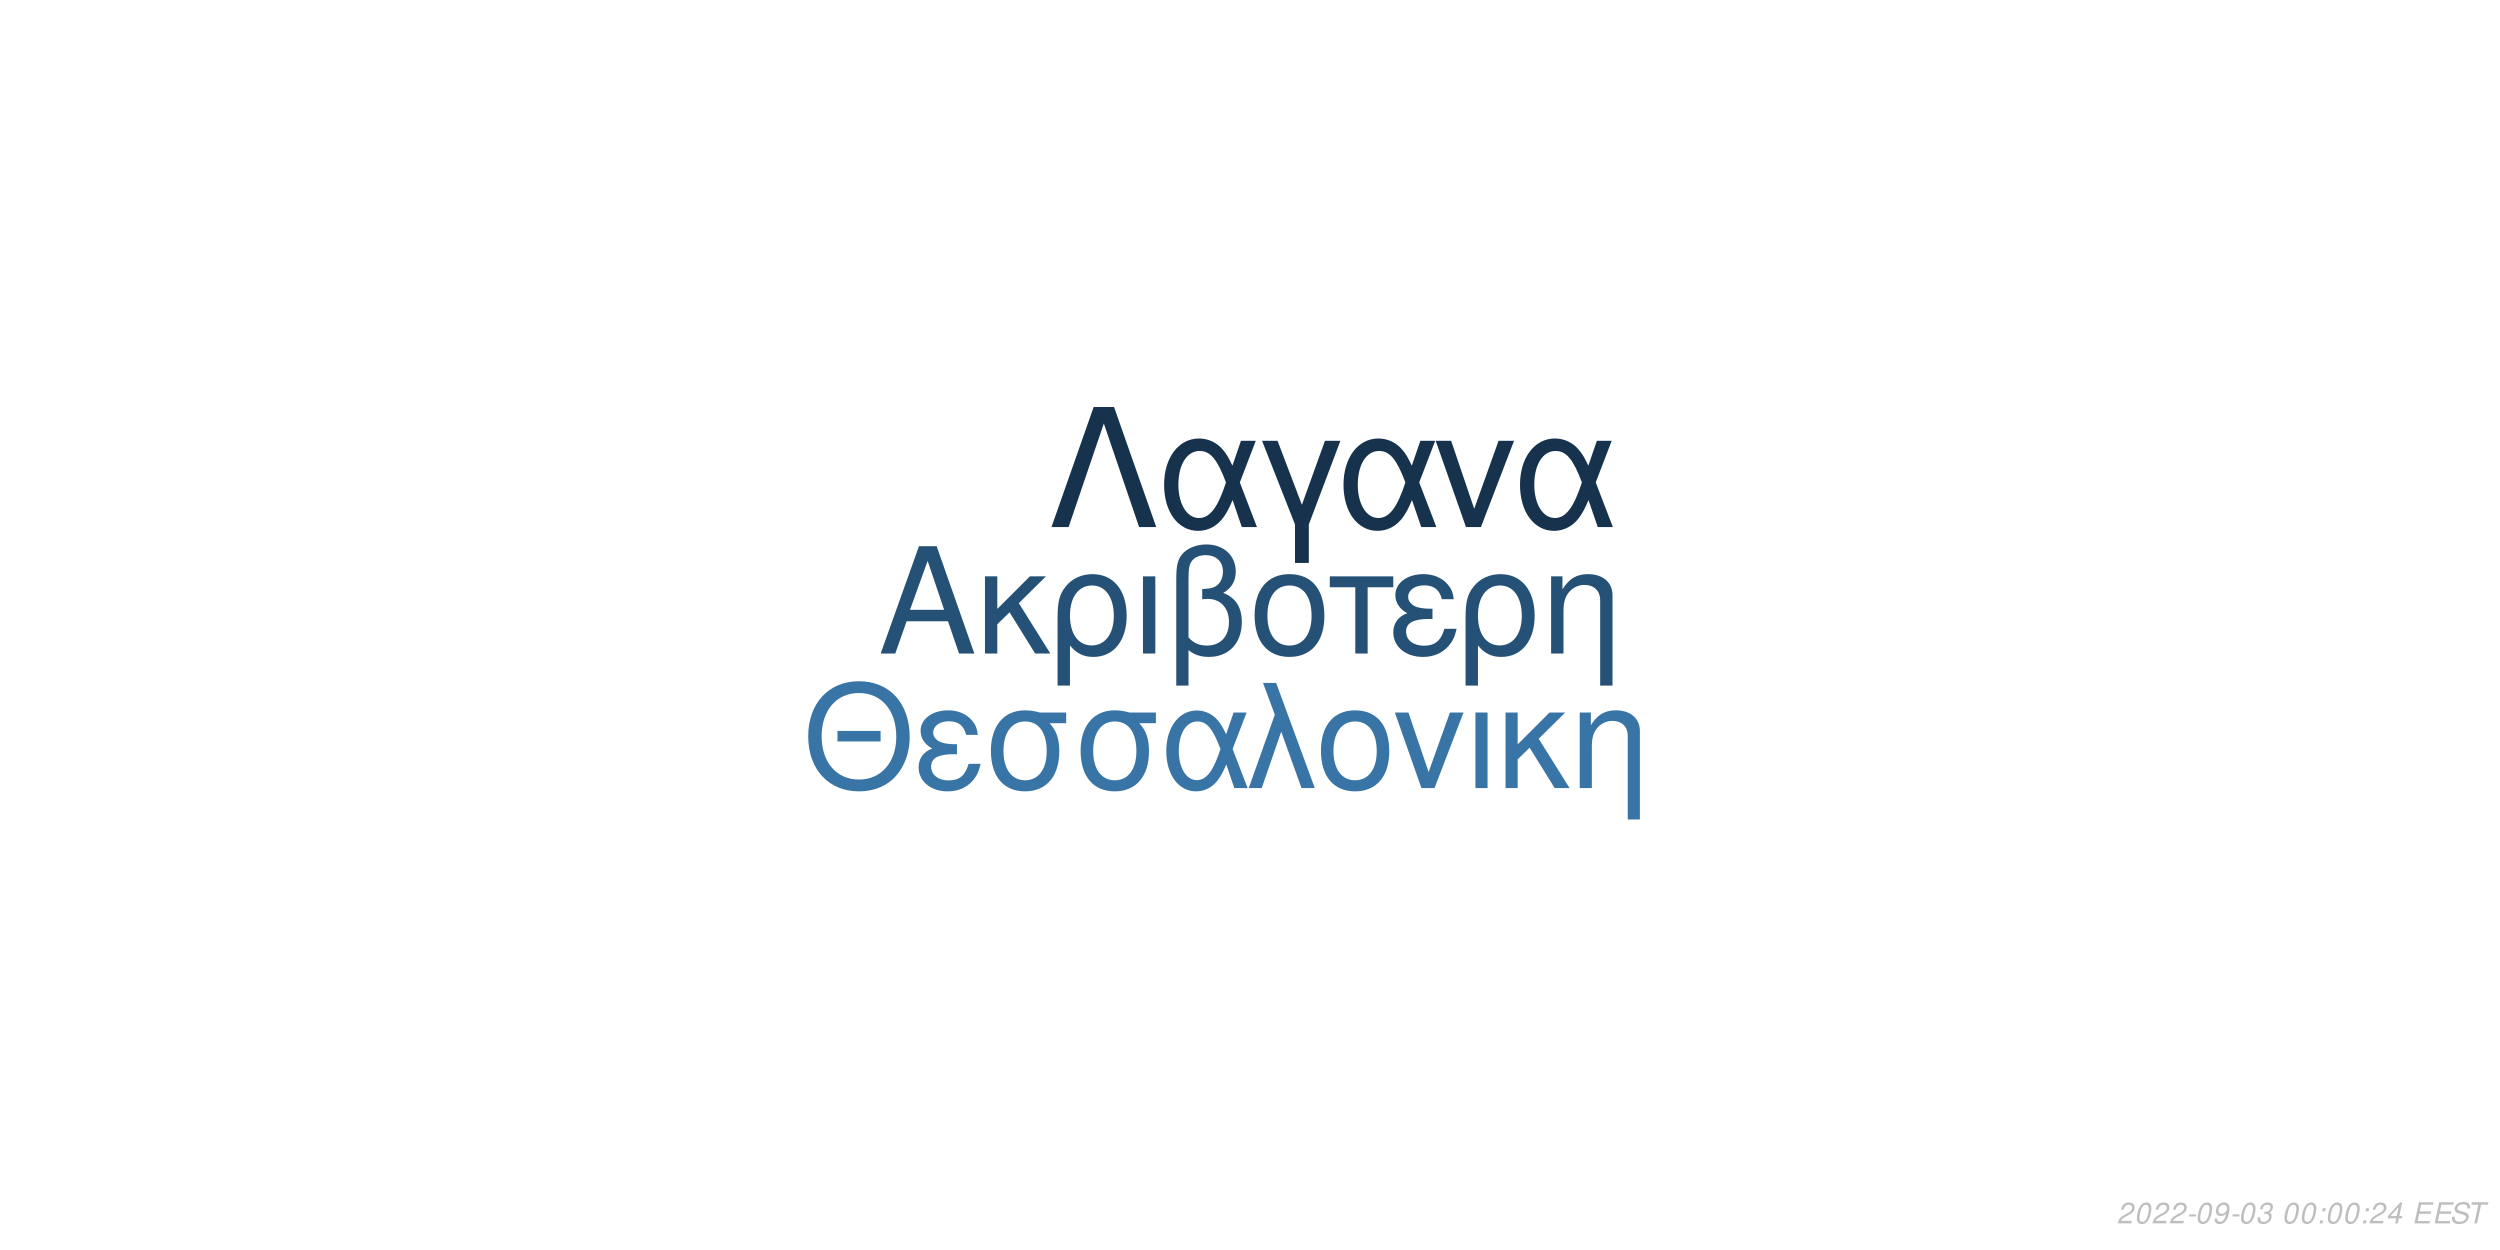
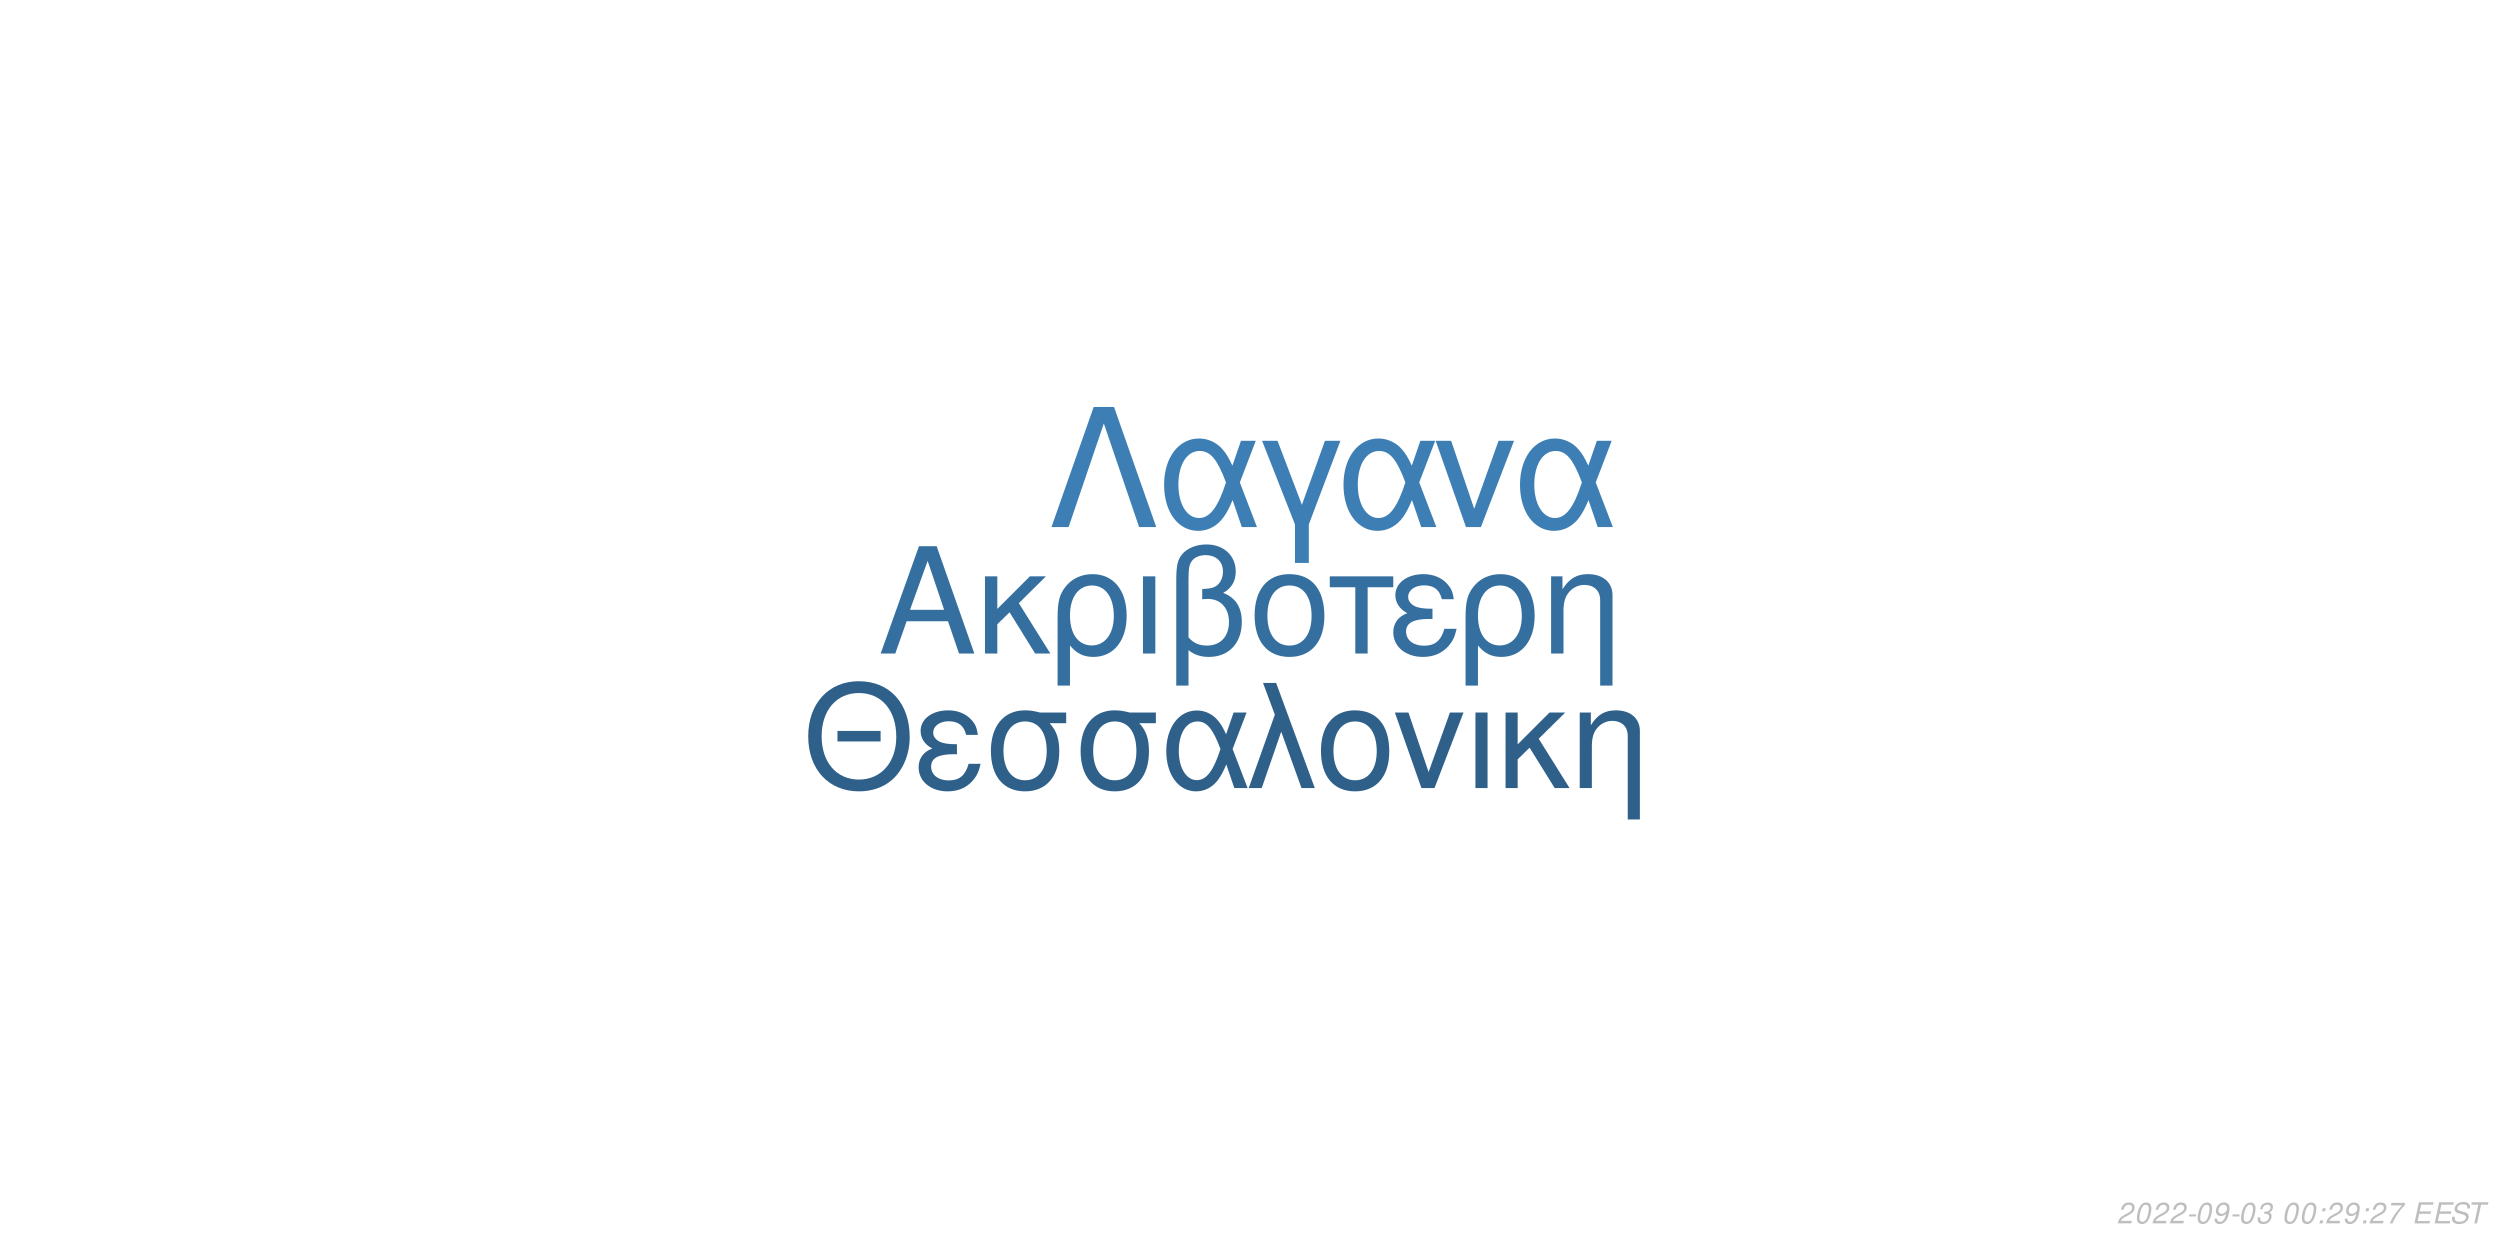
<svg xmlns="http://www.w3.org/2000/svg" xmlns:xlink="http://www.w3.org/1999/xlink" width="864pt" height="432pt" viewBox="0 0 864 432" version="1.1">
  <defs>
    <g>
      <symbol overflow="visible" id="glyph0-0">
        <path style="stroke:none;" d="" />
      </symbol>
      <symbol overflow="visible" id="glyph0-1">
        <path style="stroke:none;" d="M 24.125 -11.141 L 27.938 0 L 33.234 0 L 20.203 -37.094 L 14.094 -37.094 L 0.859 0 L 5.906 0 L 9.828 -11.141 Z M 22.797 -15.109 L 11 -15.109 L 17.094 -32.016 Z M 22.797 -15.109 " />
      </symbol>
      <symbol overflow="visible" id="glyph0-2">
        <path style="stroke:none;" d="M 7.172 -15.422 L 7.172 -26.672 L 2.906 -26.672 L 2.906 0 L 7.172 0 L 7.172 -10.125 L 11.406 -14.25 L 20.25 0 L 25.5 0 L 14.609 -17.406 L 23.969 -26.672 L 18.422 -26.672 Z M 7.172 -15.422 " />
      </symbol>
      <symbol overflow="visible" id="glyph0-3">
        <path style="stroke:none;" d="M 3 11.094 L 7.281 11.094 L 7.281 -2.797 C 9.516 -0.047 11.953 1.172 15.375 1.172 C 22.344 1.172 26.875 -4.422 26.875 -13.031 C 26.875 -21.891 22.297 -27.438 15.062 -27.438 C 11.297 -27.438 7.984 -25.906 5.797 -23.156 C 3.672 -20.516 3 -17.969 3 -12.359 Z M 14.906 -23.516 C 19.547 -23.516 22.438 -19.438 22.438 -12.922 C 22.438 -6.812 19.391 -2.797 14.812 -2.797 C 10.172 -2.797 7.281 -6.766 7.281 -13.125 C 7.281 -19.484 10.234 -23.516 14.906 -23.516 Z M 14.906 -23.516 " />
      </symbol>
      <symbol overflow="visible" id="glyph0-4">
        <path style="stroke:none;" d="M 3.516 0 L 7.781 0 L 7.781 -26.672 L 3.516 -26.672 Z M 3.516 0 " />
      </symbol>
      <symbol overflow="visible" id="glyph0-5">
        <path style="stroke:none;" d="M 4.016 11.094 L 8.25 11.094 L 8.25 -1.172 C 10.172 0.406 12.422 1.172 15.312 1.172 C 22.188 1.172 26.672 -3.609 26.672 -10.891 C 26.672 -15.984 24.578 -19.234 20.25 -20.969 C 23.109 -22.547 24.578 -25.031 24.578 -28.344 C 24.578 -33.844 20.406 -37.703 14.453 -37.703 C 10.938 -37.703 7.734 -36.391 6 -34.25 C 4.484 -32.422 4.016 -30.328 4.016 -25.391 Z M 8.25 -25.656 C 8.25 -29.359 8.5 -30.844 9.469 -32.062 C 10.375 -33.281 12.156 -34 14.094 -34 C 17.812 -34 20.156 -31.812 20.156 -28.297 C 20.156 -25.953 18.984 -23.812 17.297 -23.047 C 16.281 -22.547 15.469 -22.438 12.984 -22.297 L 12.984 -18.781 C 13.734 -18.828 14.344 -18.875 14.969 -18.875 C 19.344 -18.875 22.234 -15.719 22.234 -10.891 C 22.234 -5.906 19.281 -2.75 14.656 -2.75 C 11.953 -2.75 9.922 -3.609 8.25 -5.594 Z M 8.25 -25.656 " />
      </symbol>
      <symbol overflow="visible" id="glyph0-6">
        <path style="stroke:none;" d="M 14.094 -27.438 C 6.562 -27.438 2.094 -22.094 2.094 -13.125 C 2.094 -4.125 6.562 1.172 14.141 1.172 C 21.672 1.172 26.203 -4.172 26.203 -12.922 C 26.203 -22.188 21.828 -27.438 14.094 -27.438 Z M 14.141 -23.516 C 18.938 -23.516 21.781 -19.594 21.781 -12.984 C 21.781 -6.672 18.828 -2.75 14.141 -2.75 C 9.422 -2.75 6.516 -6.672 6.516 -13.125 C 6.516 -19.594 9.422 -23.516 14.141 -23.516 Z M 14.141 -23.516 " />
      </symbol>
      <symbol overflow="visible" id="glyph0-7">
        <path style="stroke:none;" d="M 7.891 0 L 12.156 0 L 12.156 -22.906 L 21.016 -22.906 L 21.016 -26.672 L -0.922 -26.672 L -0.922 -22.906 L 7.891 -22.906 Z M 7.891 0 " />
      </symbol>
      <symbol overflow="visible" id="glyph0-8">
        <path style="stroke:none;" d="M 14.562 -15.469 C 11.344 -15.469 9.562 -15.781 8.297 -16.438 C 6.922 -17.203 6.156 -18.328 6.156 -19.547 C 6.156 -21.891 8.453 -23.562 11.656 -23.562 C 15.062 -23.562 16.953 -22.094 17.812 -18.781 L 21.938 -18.781 C 21.578 -21.266 21.062 -22.5 19.797 -23.922 C 17.812 -26.203 14.906 -27.438 11.453 -27.438 C 5.797 -27.438 1.734 -24.375 1.734 -20.203 C 1.734 -17.609 3.156 -15.375 5.859 -13.938 C 2.797 -12.875 1.016 -10.484 1.016 -7.328 C 1.016 -2.391 5.297 1.172 11.25 1.172 C 14.969 1.172 17.906 -0.109 20.156 -2.641 C 21.578 -4.328 22.297 -5.797 22.906 -8.547 L 18.672 -8.547 C 17.5 -4.422 15.422 -2.703 11.609 -2.703 C 7.938 -2.703 5.438 -4.688 5.438 -7.578 C 5.438 -10.578 7.938 -11.953 13.484 -11.953 C 13.641 -11.953 14.094 -11.953 14.562 -11.906 Z M 14.562 -15.469 " />
      </symbol>
      <symbol overflow="visible" id="glyph0-9">
        <path style="stroke:none;" d="M 3.562 -26.672 L 3.562 0 L 7.844 0 L 7.844 -14.703 C 7.844 -17.906 8.5 -19.891 10.031 -21.531 C 11.406 -22.953 13.188 -23.719 15.062 -23.719 C 18.375 -23.719 20.516 -21.672 20.516 -18.469 L 20.516 11.094 L 24.781 11.094 L 24.781 -20.156 C 24.781 -24.578 21.469 -27.438 16.328 -27.438 C 12.359 -27.438 9.828 -25.906 7.484 -22.188 L 7.484 -26.672 Z M 3.562 -26.672 " />
      </symbol>
      <symbol overflow="visible" id="glyph1-0">
        <path style="stroke:none;" d="" />
      </symbol>
      <symbol overflow="visible" id="glyph1-1">
        <path style="stroke:none;" d="M 26.859 -19.734 L 11.953 -19.734 L 11.953 -16.094 L 26.859 -16.094 Z M 19.328 -36.922 C 8.922 -36.922 1.844 -29.25 1.844 -17.891 C 1.844 -6.484 8.875 1.141 19.391 1.141 C 23.812 1.141 27.703 -0.203 30.641 -2.688 C 34.578 -6.031 36.922 -11.656 36.922 -17.594 C 36.922 -29.297 30 -36.922 19.328 -36.922 Z M 19.328 -32.844 C 27.203 -32.844 32.281 -26.906 32.281 -17.688 C 32.281 -8.922 27.062 -2.938 19.391 -2.938 C 11.609 -2.938 6.484 -8.922 6.484 -17.891 C 6.484 -26.859 11.609 -32.844 19.328 -32.844 Z M 19.328 -32.844 " />
      </symbol>
      <symbol overflow="visible" id="glyph1-2">
        <path style="stroke:none;" d="M 14.25 -15.141 C 11.109 -15.141 9.375 -15.453 8.125 -16.094 C 6.781 -16.844 6.031 -17.938 6.031 -19.141 C 6.031 -21.422 8.266 -23.078 11.406 -23.078 C 14.75 -23.078 16.594 -21.625 17.438 -18.391 L 21.469 -18.391 C 21.125 -20.828 20.625 -22.031 19.391 -23.422 C 17.438 -25.656 14.594 -26.859 11.219 -26.859 C 5.688 -26.859 1.688 -23.875 1.688 -19.781 C 1.688 -17.234 3.094 -15.047 5.734 -13.656 C 2.734 -12.609 1 -10.266 1 -7.172 C 1 -2.344 5.188 1.141 11.016 1.141 C 14.656 1.141 17.547 -0.094 19.734 -2.594 C 21.125 -4.234 21.828 -5.688 22.422 -8.375 L 18.281 -8.375 C 17.141 -4.328 15.094 -2.641 11.359 -2.641 C 7.766 -2.641 5.328 -4.578 5.328 -7.422 C 5.328 -10.359 7.766 -11.703 13.203 -11.703 C 13.359 -11.703 13.797 -11.703 14.25 -11.656 Z M 14.25 -15.141 " />
      </symbol>
      <symbol overflow="visible" id="glyph1-3">
        <path style="stroke:none;" d="M 29 -26.109 L 19.938 -26.109 C 17.594 -26.703 16.438 -26.859 14.703 -26.859 C 7.469 -26.859 2.984 -21.469 2.984 -12.859 C 2.984 -4.031 7.375 1.141 14.797 1.141 C 22.172 1.141 26.609 -4.078 26.609 -12.656 C 26.609 -17.047 25.656 -19.828 23.266 -22.422 L 29 -22.422 Z M 14.797 -23.016 C 19.531 -23.016 22.266 -19.234 22.266 -12.75 C 22.266 -6.531 19.438 -2.688 14.797 -2.688 C 10.172 -2.688 7.328 -6.531 7.328 -12.859 C 7.328 -19.188 10.172 -23.016 14.797 -23.016 Z M 14.797 -23.016 " />
      </symbol>
      <symbol overflow="visible" id="glyph1-4">
        <path style="stroke:none;" d="M 29.344 -26.109 L 24.859 -26.109 L 22.266 -18.578 C 21.125 -21.031 20.484 -22.125 19.328 -23.469 C 17.547 -25.609 14.906 -26.812 12.156 -26.812 C 5.984 -26.812 1.594 -20.984 1.594 -12.812 C 1.594 -4.578 5.828 1.141 11.906 1.141 C 14.953 1.141 17.734 -0.344 19.625 -3.047 C 20.672 -4.531 21.281 -5.688 22.328 -8.172 L 25.109 0 L 29.703 0 L 24.516 -13.5 Z M 20.328 -13.5 C 17.891 -5.922 15.453 -2.734 12.156 -2.734 C 8.516 -2.734 5.922 -6.922 5.922 -12.812 C 5.922 -18.938 8.516 -23.016 12.359 -23.016 C 15.594 -23.016 17.688 -20.531 20.328 -13.5 Z M 20.328 -13.5 " />
      </symbol>
      <symbol overflow="visible" id="glyph1-5">
        <path style="stroke:none;" d="M 1.094 0 L 5.578 0 L 12.312 -19.484 L 19.328 0 L 23.922 0 L 10.562 -36.328 L 6.031 -36.328 L 10.109 -25.359 Z M 1.094 0 " />
      </symbol>
      <symbol overflow="visible" id="glyph1-6">
        <path style="stroke:none;" d="M 13.797 -26.859 C 6.422 -26.859 2.047 -21.625 2.047 -12.859 C 2.047 -4.031 6.422 1.141 13.859 1.141 C 21.234 1.141 25.656 -4.078 25.656 -12.656 C 25.656 -21.719 21.375 -26.859 13.797 -26.859 Z M 13.859 -23.016 C 18.531 -23.016 21.328 -19.188 21.328 -12.703 C 21.328 -6.531 18.438 -2.688 13.859 -2.688 C 9.219 -2.688 6.375 -6.531 6.375 -12.859 C 6.375 -19.188 9.219 -23.016 13.859 -23.016 Z M 13.859 -23.016 " />
      </symbol>
      <symbol overflow="visible" id="glyph1-7">
        <path style="stroke:none;" d="M 14.297 0 L 24.312 -26.109 L 19.625 -26.109 L 12.25 -5.531 L 5.281 -26.109 L 0.594 -26.109 L 9.766 0 Z M 14.297 0 " />
      </symbol>
      <symbol overflow="visible" id="glyph1-8">
        <path style="stroke:none;" d="M 3.438 0 L 7.625 0 L 7.625 -26.109 L 3.438 -26.109 Z M 3.438 0 " />
      </symbol>
      <symbol overflow="visible" id="glyph1-9">
        <path style="stroke:none;" d="M 7.031 -15.094 L 7.031 -26.109 L 2.844 -26.109 L 2.844 0 L 7.031 0 L 7.031 -9.922 L 11.156 -13.953 L 19.828 0 L 24.969 0 L 14.297 -17.047 L 23.469 -26.109 L 18.031 -26.109 Z M 7.031 -15.094 " />
      </symbol>
      <symbol overflow="visible" id="glyph1-10">
        <path style="stroke:none;" d="M 3.484 -26.109 L 3.484 0 L 7.672 0 L 7.672 -14.406 C 7.672 -17.547 8.328 -19.484 9.812 -21.078 C 11.156 -22.469 12.906 -23.219 14.75 -23.219 C 17.984 -23.219 20.078 -21.234 20.078 -18.094 L 20.078 10.859 L 24.266 10.859 L 24.266 -19.734 C 24.266 -24.062 21.031 -26.859 16 -26.859 C 12.109 -26.859 9.609 -25.359 7.328 -21.719 L 7.328 -26.109 Z M 3.484 -26.109 " />
      </symbol>
      <symbol overflow="visible" id="glyph2-0">
        <path style="stroke:none;" d="" />
      </symbol>
      <symbol overflow="visible" id="glyph2-1">
        <path style="stroke:none;" d="M 22.531 -41.484 L 15.484 -41.484 L 0.906 0 L 6.828 0 L 19 -35.797 L 31.188 0 L 37.109 0 Z M 22.531 -41.484 " />
      </symbol>
      <symbol overflow="visible" id="glyph2-2">
        <path style="stroke:none;" d="M 33.516 -29.812 L 28.391 -29.812 L 25.438 -21.219 C 24.125 -24.016 23.391 -25.266 22.078 -26.797 C 20.031 -29.25 17.016 -30.609 13.891 -30.609 C 6.828 -30.609 1.828 -23.953 1.828 -14.625 C 1.828 -5.234 6.656 1.312 13.594 1.312 C 17.078 1.312 20.266 -0.391 22.422 -3.469 C 23.609 -5.172 24.297 -6.484 25.5 -9.328 L 28.688 0 L 33.922 0 L 28 -15.422 Z M 23.219 -15.422 C 20.422 -6.766 17.641 -3.125 13.891 -3.125 C 9.734 -3.125 6.766 -7.906 6.766 -14.625 C 6.766 -21.625 9.734 -26.297 14.109 -26.297 C 17.812 -26.297 20.203 -23.453 23.219 -15.422 Z M 23.219 -15.422 " />
      </symbol>
      <symbol overflow="visible" id="glyph2-3">
        <path style="stroke:none;" d="M 12.062 12.406 L 16.844 12.406 L 16.844 -0.906 L 27.766 -29.812 L 22.422 -29.812 L 14.453 -7.688 L 6.031 -29.812 L 0.688 -29.812 L 12.062 -0.906 Z M 12.062 12.406 " />
      </symbol>
      <symbol overflow="visible" id="glyph2-4">
        <path style="stroke:none;" d="M 16.328 0 L 27.766 -29.812 L 22.422 -29.812 L 14 -6.312 L 6.031 -29.812 L 0.688 -29.812 L 11.156 0 Z M 16.328 0 " />
      </symbol>
      <symbol overflow="visible" id="glyph3-0">
        <path style="stroke:none;" d="" />
      </symbol>
      <symbol overflow="visible" id="glyph3-1">
        <path style="stroke:none;" d="M 5.234 -0.875 L 1.469 -0.875 C 1.641 -1.375 2.203 -1.891 3.109 -2.344 L 4.234 -2.938 C 5.562 -3.625 6.219 -4.469 6.219 -5.484 C 6.219 -5.938 6.062 -6.359 5.797 -6.656 C 5.469 -7.047 4.984 -7.234 4.312 -7.234 C 2.766 -7.234 1.891 -6.453 1.484 -4.734 L 2.375 -4.734 C 2.484 -5.188 2.609 -5.484 2.797 -5.75 C 3.094 -6.203 3.609 -6.453 4.188 -6.453 C 4.891 -6.453 5.344 -6.031 5.344 -5.375 C 5.344 -4.703 4.859 -4.094 4.016 -3.656 L 2.984 -3.125 C 1.234 -2.188 0.797 -1.656 0.344 -0.016 L 5.047 -0.016 Z M 5.234 -0.875 " />
      </symbol>
      <symbol overflow="visible" id="glyph3-2">
        <path style="stroke:none;" d="M 4.203 -7.234 C 3.375 -7.234 2.688 -6.812 2.125 -5.984 C 1.484 -5.047 0.984 -3.188 0.984 -1.734 C 0.984 -1.109 1.172 -0.562 1.484 -0.266 C 1.797 0.047 2.281 0.234 2.766 0.234 C 3.625 0.234 4.281 -0.156 4.859 -1.016 C 5.516 -1.953 6 -3.797 6 -5.266 C 6 -6.5 5.328 -7.234 4.203 -7.234 Z M 4.094 -6.453 C 4.734 -6.453 5.125 -5.984 5.125 -5.156 C 5.125 -4.203 4.781 -2.625 4.406 -1.812 C 3.984 -0.938 3.516 -0.547 2.875 -0.547 C 2.25 -0.547 1.875 -1.031 1.875 -1.828 C 1.875 -2.797 2.203 -4.344 2.594 -5.203 C 2.984 -6.047 3.453 -6.453 4.094 -6.453 Z M 4.094 -6.453 " />
      </symbol>
      <symbol overflow="visible" id="glyph3-3">
        <path style="stroke:none;" d="M 3.516 -3.125 L 1.125 -3.125 L 0.969 -2.406 L 3.359 -2.406 Z M 3.516 -3.125 " />
      </symbol>
      <symbol overflow="visible" id="glyph3-4">
        <path style="stroke:none;" d="M 0.844 -1.656 C 0.844 -1.547 0.844 -1.438 0.844 -1.375 C 0.844 -0.406 1.531 0.234 2.578 0.234 C 3.203 0.234 3.766 0.016 4.297 -0.438 C 4.938 -1 5.312 -1.656 5.594 -2.719 C 5.844 -3.672 6.016 -4.766 6.016 -5.375 C 6.016 -5.844 5.844 -6.328 5.547 -6.656 C 5.203 -7.031 4.703 -7.234 4.062 -7.234 C 2.516 -7.234 1.297 -5.938 1.297 -4.266 C 1.297 -3.203 1.984 -2.547 3.047 -2.547 C 3.484 -2.547 3.953 -2.672 4.281 -2.891 C 4.406 -2.984 4.547 -3.078 4.828 -3.344 C 4.438 -1.484 3.703 -0.547 2.703 -0.547 C 2.109 -0.547 1.719 -0.938 1.719 -1.547 L 1.719 -1.656 Z M 3.953 -6.453 C 4.625 -6.453 5.141 -5.953 5.141 -5.281 C 5.141 -4.188 4.312 -3.312 3.297 -3.312 C 2.594 -3.312 2.172 -3.734 2.172 -4.453 C 2.172 -5.562 2.984 -6.453 3.953 -6.453 Z M 3.953 -6.453 " />
      </symbol>
      <symbol overflow="visible" id="glyph3-5">
        <path style="stroke:none;" d="M 2.922 -3.312 C 3.125 -3.344 3.234 -3.344 3.375 -3.344 C 4.203 -3.344 4.688 -3 4.688 -2.406 C 4.688 -1.312 3.906 -0.547 2.781 -0.547 C 2.047 -0.547 1.594 -0.938 1.594 -1.562 C 1.594 -1.719 1.609 -1.844 1.656 -2.094 L 0.766 -2.094 C 0.734 -1.797 0.719 -1.641 0.719 -1.469 C 0.719 -0.375 1.406 0.234 2.641 0.234 C 3.547 0.234 4.297 -0.078 4.812 -0.656 C 5.266 -1.156 5.562 -1.875 5.562 -2.547 C 5.562 -3.125 5.344 -3.453 4.797 -3.734 C 5.641 -4.234 6.016 -4.844 6.016 -5.734 C 6.016 -6.656 5.312 -7.234 4.203 -7.234 C 3.375 -7.234 2.672 -6.938 2.188 -6.375 C 1.891 -6.031 1.703 -5.641 1.516 -4.906 L 2.391 -4.906 C 2.5 -5.359 2.594 -5.594 2.734 -5.812 C 3.047 -6.234 3.516 -6.453 4.078 -6.453 C 4.734 -6.453 5.141 -6.125 5.141 -5.578 C 5.141 -5.188 5.016 -4.797 4.797 -4.547 C 4.516 -4.234 4 -4.062 3.266 -4.062 L 3.078 -4.062 Z M 2.922 -3.312 " />
      </symbol>
      <symbol overflow="visible" id="glyph3-6">
        <path style="stroke:none;" d="" />
      </symbol>
      <symbol overflow="visible" id="glyph3-7">
        <path style="stroke:none;" d="M 2.359 -1.031 L 1.312 -1.031 L 1.094 0 L 2.141 0 Z M 3.266 -5.234 L 2.219 -5.234 L 2 -4.203 L 3.047 -4.203 Z M 3.266 -5.234 " />
      </symbol>
      <symbol overflow="visible" id="glyph3-8">
-         <path style="stroke:none;" d="M 3.625 -1.75 L 3.266 0 L 4.141 0 L 4.516 -1.75 L 5.562 -1.75 L 5.734 -2.531 L 4.688 -2.531 L 5.688 -7.234 L 5.016 -7.234 L 0.844 -2.672 L 0.641 -1.75 Z M 3.797 -2.531 L 1.594 -2.531 L 4.469 -5.703 Z M 3.797 -2.531 " />
+         <path style="stroke:none;" d="M 6.703 -7.094 L 1.953 -7.094 L 1.766 -6.219 L 5.594 -6.219 C 3.344 -3.688 2.266 -2.109 1.375 0 L 2.344 0 C 3.031 -1.906 4.828 -4.594 6.547 -6.281 Z M 6.703 -7.094 " />
      </symbol>
      <symbol overflow="visible" id="glyph3-9">
        <path style="stroke:none;" d="M 2.547 -3.312 L 6.5 -3.312 L 6.688 -4.141 L 2.719 -4.141 L 3.219 -6.469 L 7.344 -6.469 L 7.516 -7.297 L 2.453 -7.297 L 0.906 0 L 6.125 0 L 6.297 -0.812 L 2.016 -0.812 Z M 2.547 -3.312 " />
      </symbol>
      <symbol overflow="visible" id="glyph3-10">
        <path style="stroke:none;" d="M 7.062 -5.156 C 7.125 -5.438 7.141 -5.562 7.141 -5.703 C 7.141 -6.156 6.938 -6.594 6.594 -6.891 C 6.188 -7.25 5.656 -7.406 4.875 -7.406 C 3.844 -7.406 3.047 -7.125 2.5 -6.562 C 2.094 -6.141 1.781 -5.438 1.781 -4.922 C 1.781 -4.297 2.219 -3.766 2.891 -3.562 L 4.594 -3.094 C 5.406 -2.859 5.734 -2.578 5.734 -2.094 C 5.734 -1.781 5.547 -1.406 5.266 -1.141 C 4.844 -0.766 4.266 -0.578 3.453 -0.578 C 2.328 -0.578 1.812 -0.984 1.812 -1.906 C 1.812 -2.047 1.812 -2.125 1.844 -2.312 L 0.984 -2.312 C 0.906 -2.062 0.891 -1.906 0.891 -1.688 C 0.891 -0.484 1.797 0.234 3.297 0.234 C 4.359 0.234 5.234 -0.062 5.812 -0.609 C 6.344 -1.078 6.688 -1.797 6.688 -2.375 C 6.688 -2.641 6.609 -2.906 6.453 -3.156 C 6.234 -3.5 5.938 -3.703 5.469 -3.828 L 3.75 -4.312 C 2.984 -4.547 2.734 -4.734 2.734 -5.188 C 2.734 -5.547 2.875 -5.844 3.188 -6.109 C 3.547 -6.438 4.031 -6.594 4.703 -6.594 C 5.266 -6.594 5.688 -6.484 5.906 -6.297 C 6.094 -6.125 6.219 -5.797 6.219 -5.516 C 6.219 -5.422 6.203 -5.344 6.188 -5.156 Z M 7.062 -5.156 " />
      </symbol>
      <symbol overflow="visible" id="glyph3-11">
        <path style="stroke:none;" d="M 4.938 -6.469 L 7.312 -6.469 L 7.484 -7.297 L 1.75 -7.297 L 1.578 -6.469 L 3.984 -6.469 L 2.609 0 L 3.547 0 Z M 4.938 -6.469 " />
      </symbol>
    </g>
  </defs>
  <g id="surface1">
    <rect x="0" y="0" width="864" height="432" style="fill:rgb(100%,100%,100%);fill-opacity:1;stroke:none;" />
-     <g style="fill:rgb(14.902%,31.765%,46.275%);fill-opacity:1;">
+     <g style="fill:rgb(20.784%,43.529%,62.353%);fill-opacity:1;">
      <use xlink:href="#glyph0-1" x="303.5" y="225.861" />
      <use xlink:href="#glyph0-2" x="337.5" y="225.861" />
      <use xlink:href="#glyph0-3" x="362.5" y="225.861" />
      <use xlink:href="#glyph0-4" x="391.5" y="225.861" />
      <use xlink:href="#glyph0-5" x="402.5" y="225.861" />
      <use xlink:href="#glyph0-6" x="431.5" y="225.861" />
      <use xlink:href="#glyph0-7" x="460.5" y="225.861" />
      <use xlink:href="#glyph0-8" x="480.5" y="225.861" />
      <use xlink:href="#glyph0-3" x="503.5" y="225.861" />
      <use xlink:href="#glyph0-9" x="532.5" y="225.861" />
    </g>
-     <g style="fill:rgb(21.961%,45.49%,64.706%);fill-opacity:1;">
+     <g style="fill:rgb(18.039%,37.647%,54.118%);fill-opacity:1;">
      <use xlink:href="#glyph1-1" x="277.473" y="272.354" />
      <use xlink:href="#glyph1-2" x="316.473" y="272.354" />
      <use xlink:href="#glyph1-3" x="339.473" y="272.354" />
      <use xlink:href="#glyph1-3" x="370.473" y="272.354" />
      <use xlink:href="#glyph1-4" x="401.473" y="272.354" />
      <use xlink:href="#glyph1-5" x="430.473" y="272.354" />
      <use xlink:href="#glyph1-6" x="454.473" y="272.354" />
      <use xlink:href="#glyph1-7" x="481.473" y="272.354" />
      <use xlink:href="#glyph1-8" x="506.473" y="272.354" />
      <use xlink:href="#glyph1-9" x="517.473" y="272.354" />
      <use xlink:href="#glyph1-10" x="542.473" y="272.354" />
    </g>
-     <g style="fill:rgb(8.627%,19.608%,29.804%);fill-opacity:1;">
+     <g style="fill:rgb(23.922%,49.804%,70.588%);fill-opacity:1;">
      <use xlink:href="#glyph2-1" x="362.484" y="182.152" />
      <use xlink:href="#glyph2-2" x="400.484" y="182.152" />
      <use xlink:href="#glyph2-3" x="435.484" y="182.152" />
      <use xlink:href="#glyph2-2" x="462.484" y="182.152" />
      <use xlink:href="#glyph2-4" x="495.484" y="182.152" />
      <use xlink:href="#glyph2-2" x="523.484" y="182.152" />
    </g>
    <g style="fill:rgb(74.51%,74.51%,74.51%);fill-opacity:1;">
      <use xlink:href="#glyph3-1" x="731.52" y="422.81" />
      <use xlink:href="#glyph3-2" x="737.52" y="422.81" />
      <use xlink:href="#glyph3-1" x="743.52" y="422.81" />
      <use xlink:href="#glyph3-1" x="749.52" y="422.81" />
      <use xlink:href="#glyph3-3" x="755.52" y="422.81" />
      <use xlink:href="#glyph3-2" x="758.52" y="422.81" />
      <use xlink:href="#glyph3-4" x="764.52" y="422.81" />
      <use xlink:href="#glyph3-3" x="770.52" y="422.81" />
      <use xlink:href="#glyph3-2" x="773.52" y="422.81" />
      <use xlink:href="#glyph3-5" x="779.52" y="422.81" />
      <use xlink:href="#glyph3-6" x="785.52" y="422.81" />
      <use xlink:href="#glyph3-2" x="788.52" y="422.81" />
      <use xlink:href="#glyph3-2" x="794.52" y="422.81" />
      <use xlink:href="#glyph3-7" x="800.52" y="422.81" />
-       <use xlink:href="#glyph3-2" x="803.52" y="422.81" />
-       <use xlink:href="#glyph3-2" x="809.52" y="422.81" />
+       <use xlink:href="#glyph3-1" x="803.52" y="422.81" />
+       <use xlink:href="#glyph3-4" x="809.52" y="422.81" />
      <use xlink:href="#glyph3-7" x="815.52" y="422.81" />
      <use xlink:href="#glyph3-1" x="818.52" y="422.81" />
      <use xlink:href="#glyph3-8" x="824.52" y="422.81" />
      <use xlink:href="#glyph3-6" x="830.52" y="422.81" />
      <use xlink:href="#glyph3-9" x="833.52" y="422.81" />
      <use xlink:href="#glyph3-9" x="840.52" y="422.81" />
      <use xlink:href="#glyph3-10" x="846.52" y="422.81" />
      <use xlink:href="#glyph3-11" x="852.52" y="422.81" />
    </g>
  </g>
</svg>
